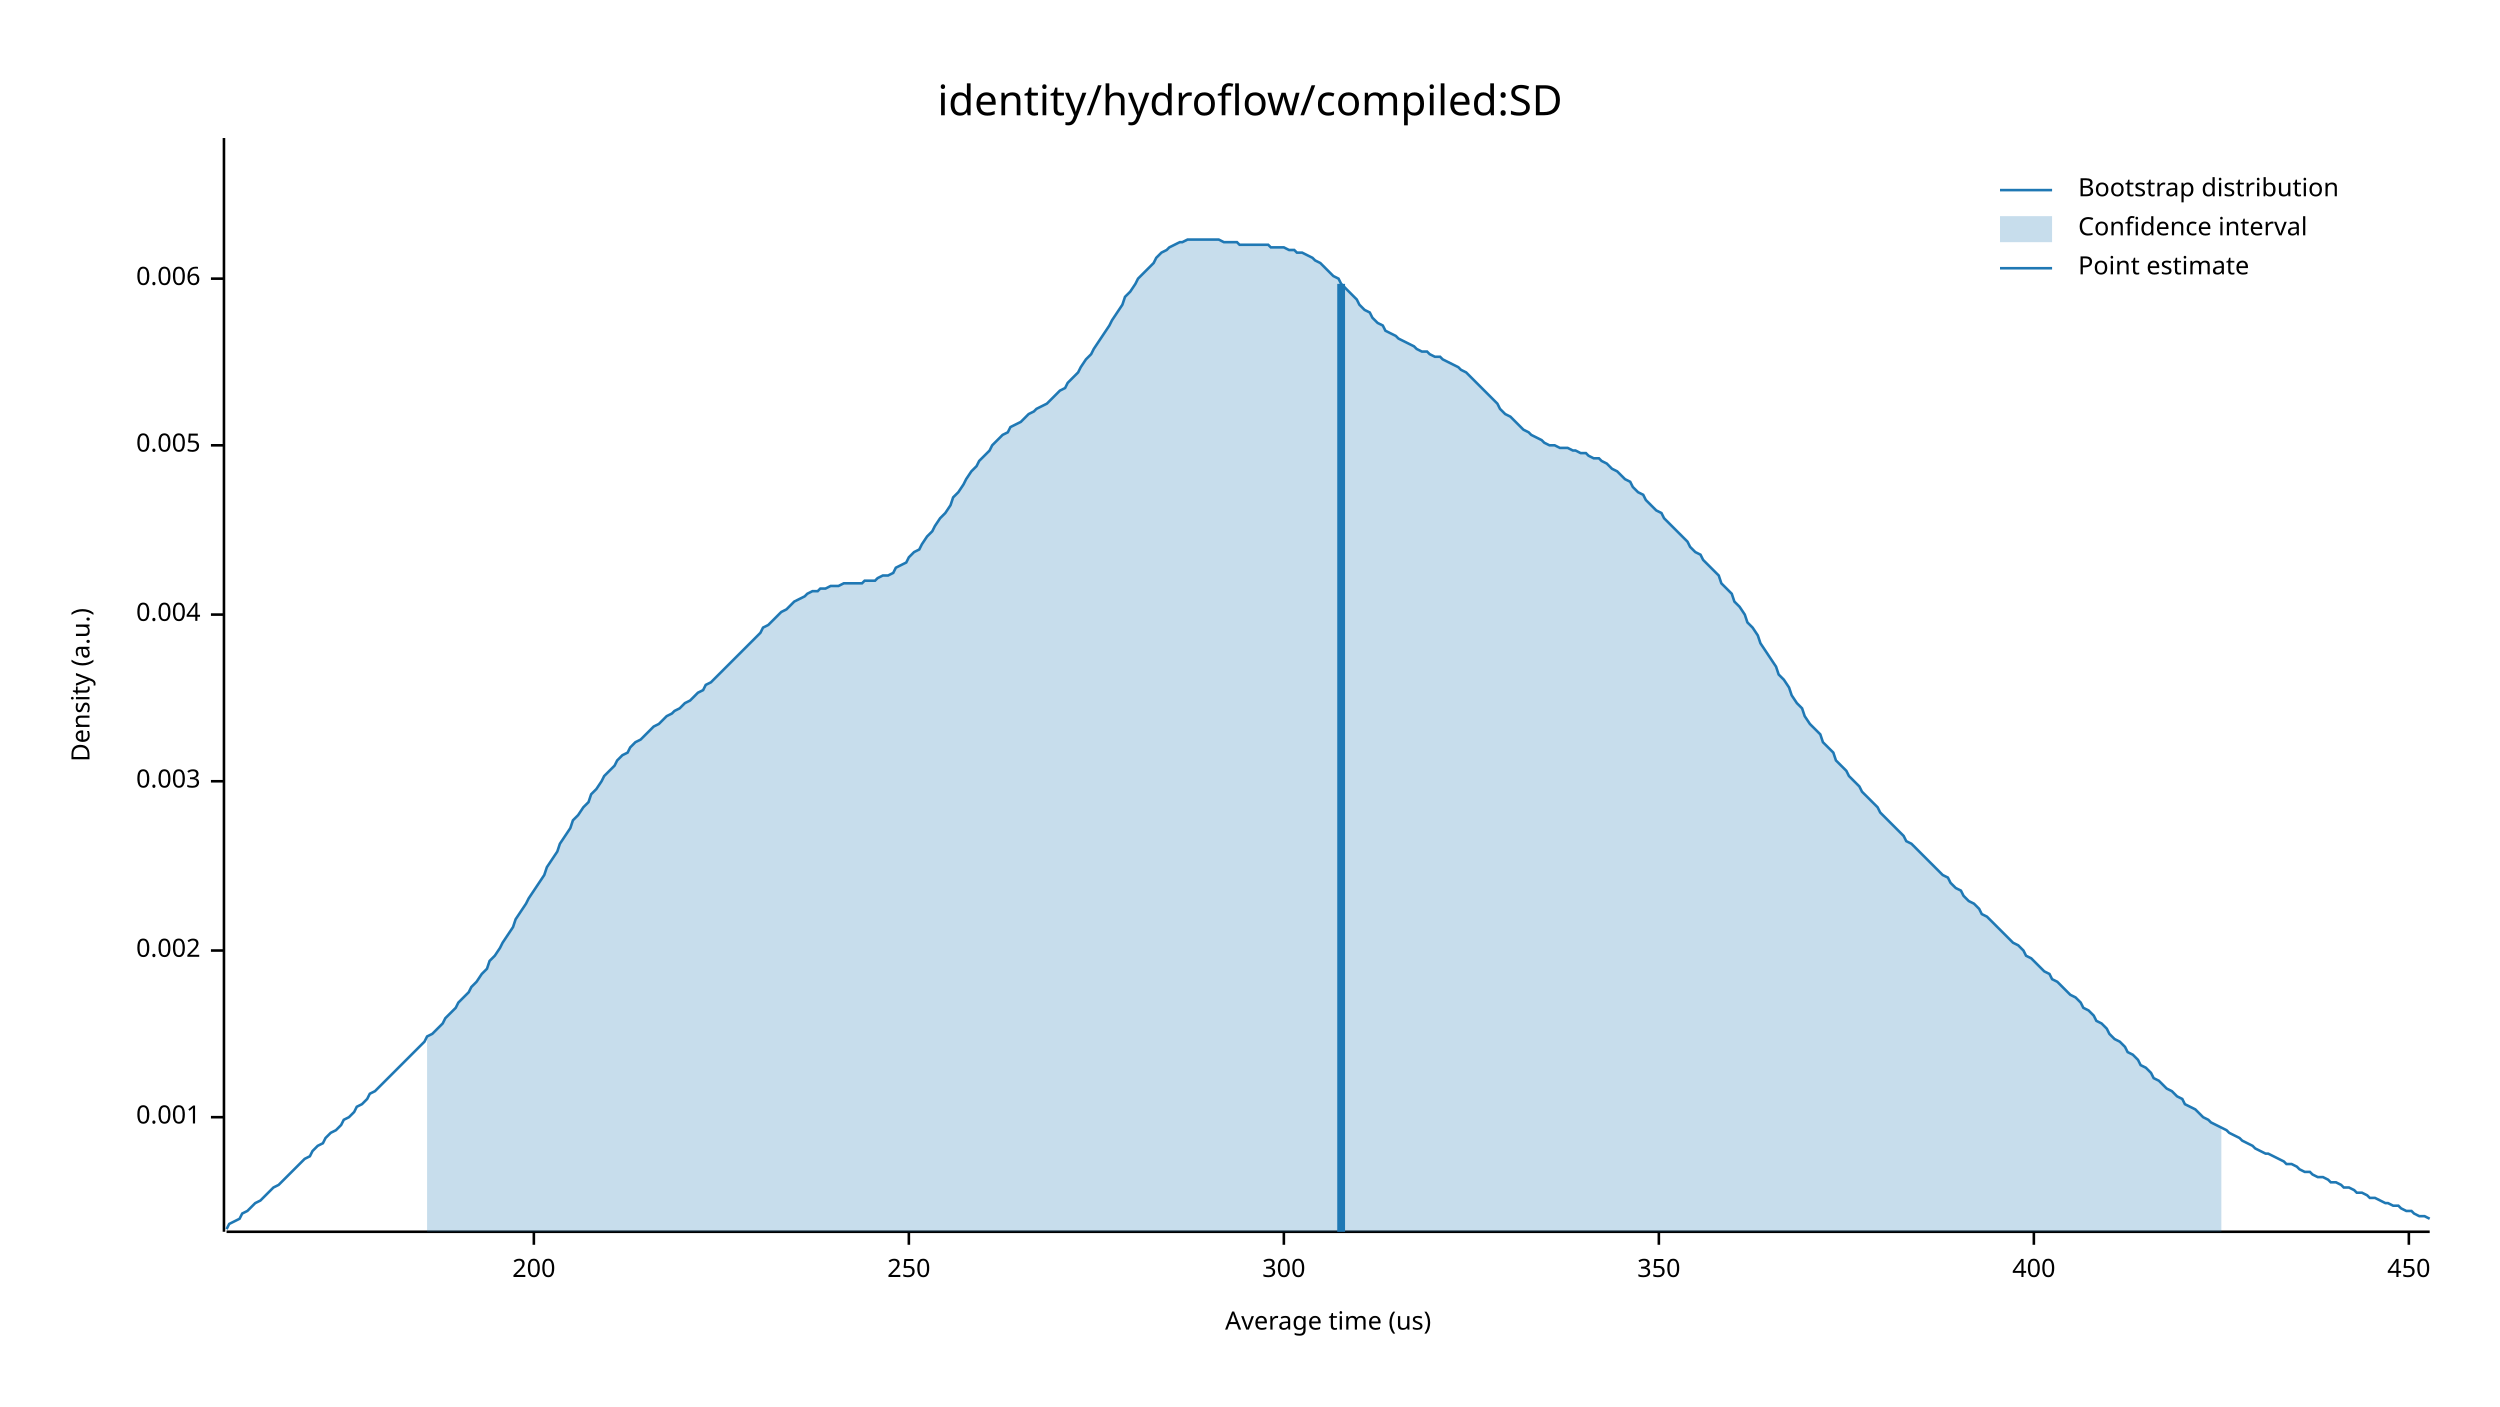
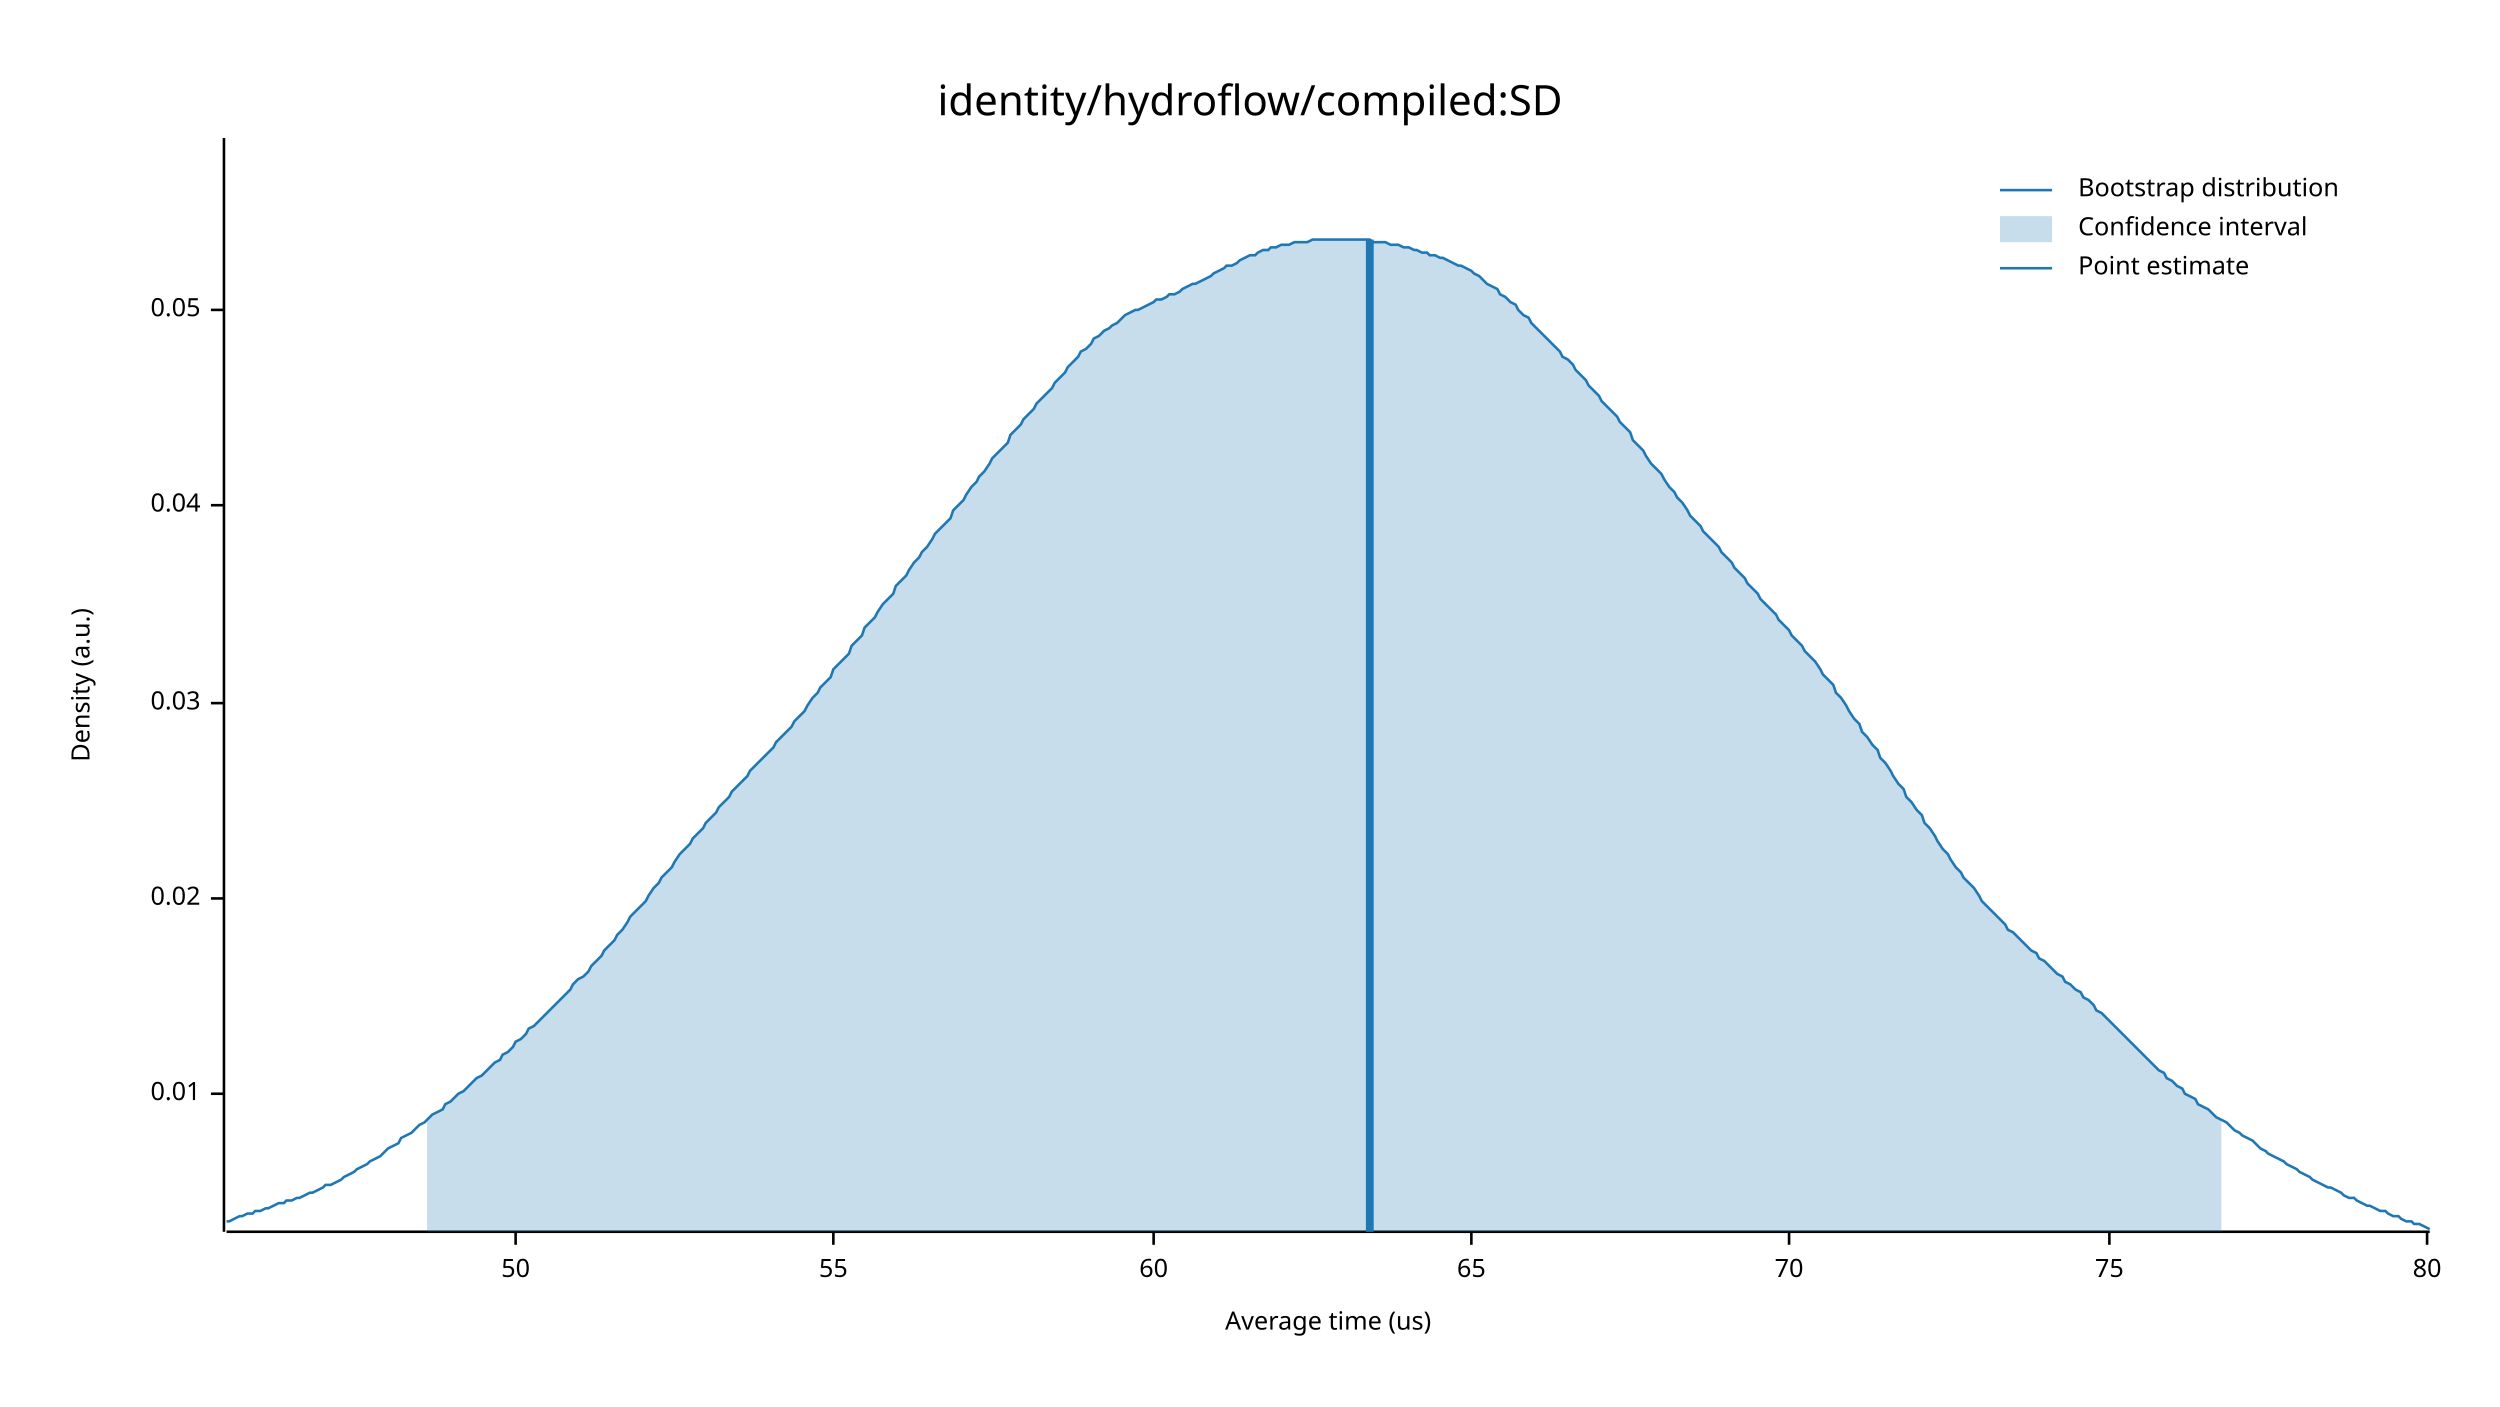
<svg xmlns="http://www.w3.org/2000/svg" width="960" height="540" viewBox="0 0 960 540">
  <text x="480" y="32" dy="0.76em" text-anchor="middle" font-family="sans-serif" font-size="16.129" opacity="1" fill="#000000">
identity/hydroflow/compiled:SD
</text>
  <text x="27" y="263" dy="0.76em" text-anchor="middle" font-family="sans-serif" font-size="9.677" opacity="1" fill="#000000" transform="rotate(270, 27, 263)">
Density (a.u.)
</text>
  <text x="510" y="513" dy="-0.5ex" text-anchor="middle" font-family="sans-serif" font-size="9.677" opacity="1" fill="#000000">
Average time (us)
</text>
  <polyline fill="none" opacity="1" stroke="#000000" stroke-width="1" points="86,53 86,473 " />
-   <text x="77" y="429" dy="0.5ex" text-anchor="end" font-family="sans-serif" font-size="9.677" opacity="1" fill="#000000">
- 0.001
+   <text x="77" y="420" dy="0.5ex" text-anchor="end" font-family="sans-serif" font-size="9.677" opacity="1" fill="#000000">
+ 0.01
</text>
-   <polyline fill="none" opacity="1" stroke="#000000" stroke-width="1" points="81,429 86,429 " />
-   <text x="77" y="365" dy="0.5ex" text-anchor="end" font-family="sans-serif" font-size="9.677" opacity="1" fill="#000000">
- 0.002
+   <polyline fill="none" opacity="1" stroke="#000000" stroke-width="1" points="81,420 86,420 " />
+   <text x="77" y="345" dy="0.5ex" text-anchor="end" font-family="sans-serif" font-size="9.677" opacity="1" fill="#000000">
+ 0.02
</text>
-   <polyline fill="none" opacity="1" stroke="#000000" stroke-width="1" points="81,365 86,365 " />
-   <text x="77" y="300" dy="0.5ex" text-anchor="end" font-family="sans-serif" font-size="9.677" opacity="1" fill="#000000">
- 0.003
+   <polyline fill="none" opacity="1" stroke="#000000" stroke-width="1" points="81,345 86,345 " />
+   <text x="77" y="270" dy="0.5ex" text-anchor="end" font-family="sans-serif" font-size="9.677" opacity="1" fill="#000000">
+ 0.03
</text>
-   <polyline fill="none" opacity="1" stroke="#000000" stroke-width="1" points="81,300 86,300 " />
-   <text x="77" y="236" dy="0.5ex" text-anchor="end" font-family="sans-serif" font-size="9.677" opacity="1" fill="#000000">
- 0.004
+   <polyline fill="none" opacity="1" stroke="#000000" stroke-width="1" points="81,270 86,270 " />
+   <text x="77" y="194" dy="0.5ex" text-anchor="end" font-family="sans-serif" font-size="9.677" opacity="1" fill="#000000">
+ 0.04
</text>
-   <polyline fill="none" opacity="1" stroke="#000000" stroke-width="1" points="81,236 86,236 " />
-   <text x="77" y="171" dy="0.5ex" text-anchor="end" font-family="sans-serif" font-size="9.677" opacity="1" fill="#000000">
- 0.005
+   <polyline fill="none" opacity="1" stroke="#000000" stroke-width="1" points="81,194 86,194 " />
+   <text x="77" y="119" dy="0.5ex" text-anchor="end" font-family="sans-serif" font-size="9.677" opacity="1" fill="#000000">
+ 0.05
</text>
-   <polyline fill="none" opacity="1" stroke="#000000" stroke-width="1" points="81,171 86,171 " />
-   <text x="77" y="107" dy="0.5ex" text-anchor="end" font-family="sans-serif" font-size="9.677" opacity="1" fill="#000000">
- 0.006
+   <polyline fill="none" opacity="1" stroke="#000000" stroke-width="1" points="81,119 86,119 " />
+   <polyline fill="none" opacity="1" stroke="#000000" stroke-width="1" points="87,473 933,473 " />
+   <text x="198" y="483" dy="0.76em" text-anchor="middle" font-family="sans-serif" font-size="9.677" opacity="1" fill="#000000">
+ 50
</text>
-   <polyline fill="none" opacity="1" stroke="#000000" stroke-width="1" points="81,107 86,107 " />
-   <polyline fill="none" opacity="1" stroke="#000000" stroke-width="1" points="87,473 933,473 " />
-   <text x="205" y="483" dy="0.76em" text-anchor="middle" font-family="sans-serif" font-size="9.677" opacity="1" fill="#000000">
- 200
+   <polyline fill="none" opacity="1" stroke="#000000" stroke-width="1" points="198,473 198,478 " />
+   <text x="320" y="483" dy="0.76em" text-anchor="middle" font-family="sans-serif" font-size="9.677" opacity="1" fill="#000000">
+ 55
</text>
-   <polyline fill="none" opacity="1" stroke="#000000" stroke-width="1" points="205,473 205,478 " />
-   <text x="349" y="483" dy="0.76em" text-anchor="middle" font-family="sans-serif" font-size="9.677" opacity="1" fill="#000000">
- 250
+   <polyline fill="none" opacity="1" stroke="#000000" stroke-width="1" points="320,473 320,478 " />
+   <text x="443" y="483" dy="0.76em" text-anchor="middle" font-family="sans-serif" font-size="9.677" opacity="1" fill="#000000">
+ 60
</text>
-   <polyline fill="none" opacity="1" stroke="#000000" stroke-width="1" points="349,473 349,478 " />
-   <text x="493" y="483" dy="0.76em" text-anchor="middle" font-family="sans-serif" font-size="9.677" opacity="1" fill="#000000">
- 300
+   <polyline fill="none" opacity="1" stroke="#000000" stroke-width="1" points="443,473 443,478 " />
+   <text x="565" y="483" dy="0.76em" text-anchor="middle" font-family="sans-serif" font-size="9.677" opacity="1" fill="#000000">
+ 65
</text>
-   <polyline fill="none" opacity="1" stroke="#000000" stroke-width="1" points="493,473 493,478 " />
-   <text x="637" y="483" dy="0.76em" text-anchor="middle" font-family="sans-serif" font-size="9.677" opacity="1" fill="#000000">
- 350
+   <polyline fill="none" opacity="1" stroke="#000000" stroke-width="1" points="565,473 565,478 " />
+   <text x="687" y="483" dy="0.76em" text-anchor="middle" font-family="sans-serif" font-size="9.677" opacity="1" fill="#000000">
+ 70
</text>
-   <polyline fill="none" opacity="1" stroke="#000000" stroke-width="1" points="637,473 637,478 " />
-   <text x="781" y="483" dy="0.76em" text-anchor="middle" font-family="sans-serif" font-size="9.677" opacity="1" fill="#000000">
- 400
+   <polyline fill="none" opacity="1" stroke="#000000" stroke-width="1" points="687,473 687,478 " />
+   <text x="810" y="483" dy="0.76em" text-anchor="middle" font-family="sans-serif" font-size="9.677" opacity="1" fill="#000000">
+ 75
</text>
-   <polyline fill="none" opacity="1" stroke="#000000" stroke-width="1" points="781,473 781,478 " />
-   <text x="925" y="483" dy="0.76em" text-anchor="middle" font-family="sans-serif" font-size="9.677" opacity="1" fill="#000000">
- 450
+   <polyline fill="none" opacity="1" stroke="#000000" stroke-width="1" points="810,473 810,478 " />
+   <text x="932" y="483" dy="0.76em" text-anchor="middle" font-family="sans-serif" font-size="9.677" opacity="1" fill="#000000">
+ 80
</text>
-   <polyline fill="none" opacity="1" stroke="#000000" stroke-width="1" points="925,473 925,478 " />
-   <polyline fill="none" opacity="1" stroke="#1F78B4" stroke-width="1" points="87,472 88,470 90,469 92,468 93,466 95,465 97,463 98,462 100,461 102,459 103,458 105,456 107,455 109,453 110,452 112,450 114,448 115,447 117,445 119,444 120,442 122,440 124,439 125,437 127,435 129,434 131,432 132,430 134,429 136,427 137,425 139,424 141,422 142,420 144,419 146,417 148,415 149,414 151,412 153,410 154,409 156,407 158,405 159,404 161,402 163,400 164,398 166,397 168,395 170,393 171,391 173,389 175,387 176,385 178,383 180,381 181,379 183,377 185,374 187,372 188,369 190,367 192,364 193,362 195,359 197,356 198,353 200,350 202,347 203,345 205,342 207,339 209,336 210,333 212,330 214,327 215,324 217,321 219,318 220,315 222,313 224,310 226,308 227,305 229,303 231,300 232,298 234,296 236,294 237,292 239,290 241,289 242,287 244,285 246,284 248,282 249,281 251,279 253,278 254,277 256,275 258,274 259,273 261,272 263,270 265,269 266,268 268,266 270,265 271,263 273,262 275,260 276,259 278,257 280,255 281,254 283,252 285,250 287,248 288,247 290,245 292,243 293,241 295,240 297,238 298,237 300,235 302,234 304,232 305,231 307,230 309,229 310,228 312,227 314,227 315,226 317,226 319,225 320,225 322,225 324,224 326,224 327,224 329,224 331,224 332,223 334,223 336,223 337,222 339,221 341,221 343,220 344,218 346,217 348,216 349,214 351,212 353,211 354,209 356,206 358,204 359,202 361,199 363,197 365,194 366,191 368,189 370,186 371,184 373,181 375,179 376,177 378,175 380,173 381,171 383,169 385,167 387,166 388,164 390,163 392,162 393,161 395,159 397,158 398,157 400,156 402,155 404,153 405,152 407,150 409,149 410,147 412,145 414,143 415,141 417,138 419,136 420,134 422,131 424,128 426,125 427,123 429,120 431,117 432,114 434,112 436,109 437,107 439,105 441,103 443,101 444,99 446,97 448,96 449,95 451,94 453,93 454,93 456,92 458,92 459,92 461,92 463,92 465,92 466,92 468,92 470,93 471,93 473,93 475,93 476,94 478,94 480,94 482,94 483,94 485,94 487,94 488,95 490,95 492,95 493,95 495,96 497,96 498,97 500,97 502,98 504,99 505,100 507,101 509,103 510,104 512,106 514,107 515,109 517,111 519,113 521,115 522,117 524,119 526,120 527,122 529,124 531,125 532,127 534,128 536,129 537,130 539,131 541,132 543,133 544,134 546,135 548,135 549,136 551,137 553,137 554,138 556,139 558,140 560,141 561,142 563,143 565,145 566,146 568,148 570,150 571,151 573,153 575,155 576,157 578,159 580,160 582,162 583,163 585,165 587,166 588,167 590,168 592,169 593,170 595,171 597,171 599,172 600,172 602,172 604,173 605,173 607,174 609,174 610,175 612,176 614,176 615,177 617,178 619,180 621,181 622,182 624,184 626,185 627,187 629,189 631,190 632,192 634,194 636,196 638,197 639,199 641,201 643,203 644,204 646,206 648,208 649,210 651,212 653,213 654,215 656,217 658,219 660,221 661,224 663,226 665,228 666,231 668,233 670,236 671,239 673,241 675,244 676,247 678,250 680,253 682,256 683,259 685,261 687,264 688,267 690,270 692,272 693,275 695,278 697,280 699,282 700,285 702,287 704,289 705,292 707,294 709,296 710,298 712,300 714,302 715,304 717,306 719,308 721,310 722,312 724,314 726,316 727,317 729,319 731,321 732,323 734,324 736,326 738,328 739,329 741,331 743,333 744,334 746,336 748,337 749,339 751,341 753,342 754,344 756,346 758,347 760,349 761,351 763,352 765,354 766,355 768,357 770,359 771,360 773,362 775,363 777,365 778,367 780,368 782,370 783,371 785,373 787,374 788,376 790,377 792,379 793,380 795,382 797,383 799,385 800,387 802,388 804,390 805,392 807,393 809,395 810,397 812,399 814,400 816,402 817,404 819,405 821,407 822,409 824,410 826,412 827,414 829,415 831,417 832,418 834,419 836,421 838,422 839,424 841,425 843,426 844,427 846,429 848,430 849,431 851,432 853,433 855,434 856,435 858,436 860,437 861,438 863,439 865,440 866,441 868,442 870,443 871,443 873,444 875,445 877,446 878,447 880,447 882,448 883,449 885,450 887,450 888,451 890,452 892,452 894,453 895,454 897,454 899,455 900,456 902,456 904,457 905,458 907,458 909,459 910,460 912,460 914,461 916,462 917,462 919,463 921,463 922,464 924,465 926,465 927,466 929,467 931,467 933,468 " />
-   <polygon opacity="0.25" fill="#1F78B4" points="164,398 166,397 168,395 170,393 171,391 173,389 175,387 176,385 178,383 180,381 181,379 183,377 185,374 187,372 188,369 190,367 192,364 193,362 195,359 197,356 198,353 200,350 202,347 203,345 205,342 207,339 209,336 210,333 212,330 214,327 215,324 217,321 219,318 220,315 222,313 224,310 226,308 227,305 229,303 231,300 232,298 234,296 236,294 237,292 239,290 241,289 242,287 244,285 246,284 248,282 249,281 251,279 253,278 254,277 256,275 258,274 259,273 261,272 263,270 265,269 266,268 268,266 270,265 271,263 273,262 275,260 276,259 278,257 280,255 281,254 283,252 285,250 287,248 288,247 290,245 292,243 293,241 295,240 297,238 298,237 300,235 302,234 304,232 305,231 307,230 309,229 310,228 312,227 314,227 315,226 317,226 319,225 320,225 322,225 324,224 326,224 327,224 329,224 331,224 332,223 334,223 336,223 337,222 339,221 341,221 343,220 344,218 346,217 348,216 349,214 351,212 353,211 354,209 356,206 358,204 359,202 361,199 363,197 365,194 366,191 368,189 370,186 371,184 373,181 375,179 376,177 378,175 380,173 381,171 383,169 385,167 387,166 388,164 390,163 392,162 393,161 395,159 397,158 398,157 400,156 402,155 404,153 405,152 407,150 409,149 410,147 412,145 414,143 415,141 417,138 419,136 420,134 422,131 424,128 426,125 427,123 429,120 431,117 432,114 434,112 436,109 437,107 439,105 441,103 443,101 444,99 446,97 448,96 449,95 451,94 453,93 454,93 456,92 458,92 459,92 461,92 463,92 465,92 466,92 468,92 470,93 471,93 473,93 475,93 476,94 478,94 480,94 482,94 483,94 485,94 487,94 488,95 490,95 492,95 493,95 495,96 497,96 498,97 500,97 502,98 504,99 505,100 507,101 509,103 510,104 512,106 514,107 515,109 517,111 519,113 521,115 522,117 524,119 526,120 527,122 529,124 531,125 532,127 534,128 536,129 537,130 539,131 541,132 543,133 544,134 546,135 548,135 549,136 551,137 553,137 554,138 556,139 558,140 560,141 561,142 563,143 565,145 566,146 568,148 570,150 571,151 573,153 575,155 576,157 578,159 580,160 582,162 583,163 585,165 587,166 588,167 590,168 592,169 593,170 595,171 597,171 599,172 600,172 602,172 604,173 605,173 607,174 609,174 610,175 612,176 614,176 615,177 617,178 619,180 621,181 622,182 624,184 626,185 627,187 629,189 631,190 632,192 634,194 636,196 638,197 639,199 641,201 643,203 644,204 646,206 648,208 649,210 651,212 653,213 654,215 656,217 658,219 660,221 661,224 663,226 665,228 666,231 668,233 670,236 671,239 673,241 675,244 676,247 678,250 680,253 682,256 683,259 685,261 687,264 688,267 690,270 692,272 693,275 695,278 697,280 699,282 700,285 702,287 704,289 705,292 707,294 709,296 710,298 712,300 714,302 715,304 717,306 719,308 721,310 722,312 724,314 726,316 727,317 729,319 731,321 732,323 734,324 736,326 738,328 739,329 741,331 743,333 744,334 746,336 748,337 749,339 751,341 753,342 754,344 756,346 758,347 760,349 761,351 763,352 765,354 766,355 768,357 770,359 771,360 773,362 775,363 777,365 778,367 780,368 782,370 783,371 785,373 787,374 788,376 790,377 792,379 793,380 795,382 797,383 799,385 800,387 802,388 804,390 805,392 807,393 809,395 810,397 812,399 814,400 816,402 817,404 819,405 821,407 822,409 824,410 826,412 827,414 829,415 831,417 832,418 834,419 836,421 838,422 839,424 841,425 843,426 844,427 846,429 848,430 849,431 851,432 853,433 853,473 164,473 " />
-   <polyline fill="none" opacity="1" stroke="#1F78B4" stroke-width="3" points="515,473 515,109 " />
+   <polyline fill="none" opacity="1" stroke="#000000" stroke-width="1" points="932,473 932,478 " />
+   <polyline fill="none" opacity="1" stroke="#1F78B4" stroke-width="1" points="87,469 88,469 90,468 92,467 93,467 95,466 97,466 98,465 100,465 102,464 103,464 105,463 107,462 109,462 110,461 112,461 114,460 115,460 117,459 119,458 120,458 122,457 124,456 125,455 127,455 129,454 131,453 132,452 134,451 136,450 137,449 139,448 141,447 142,446 144,445 146,444 148,442 149,441 151,440 153,439 154,437 156,436 158,435 159,434 161,432 163,431 164,430 166,428 168,427 170,426 171,424 173,423 175,421 176,420 178,419 180,417 181,416 183,414 185,413 187,411 188,410 190,408 192,407 193,405 195,404 197,402 198,400 200,399 202,397 203,395 205,394 207,392 209,390 210,389 212,387 214,385 215,384 217,382 219,380 220,378 222,376 224,375 226,373 227,371 229,369 231,367 232,365 234,363 236,361 237,359 239,357 241,354 242,352 244,350 246,348 248,346 249,344 251,341 253,339 254,337 256,335 258,333 259,331 261,328 263,326 265,324 266,322 268,320 270,318 271,316 273,314 275,312 276,310 278,308 280,306 281,304 283,302 285,300 287,298 288,296 290,294 292,292 293,291 295,289 297,287 298,285 300,283 302,281 304,279 305,277 307,275 309,273 310,271 312,268 314,266 315,264 317,262 319,260 320,257 322,255 324,253 326,251 327,248 329,246 331,244 332,241 334,239 336,237 337,235 339,232 341,230 343,228 344,225 346,223 348,221 349,219 351,216 353,214 354,212 356,210 358,207 359,205 361,203 363,201 365,199 366,196 368,194 370,192 371,190 373,187 375,185 376,183 378,181 380,178 381,176 383,174 385,172 387,170 388,167 390,165 392,163 393,161 395,159 397,157 398,155 400,153 402,151 404,149 405,147 407,145 409,143 410,141 412,139 414,137 415,135 417,134 419,132 420,130 422,129 424,127 426,126 427,125 429,124 431,122 432,121 434,120 436,119 437,119 439,118 441,117 443,116 444,115 446,115 448,114 449,113 451,113 453,112 454,111 456,110 458,109 459,109 461,108 463,107 465,106 466,105 468,104 470,103 471,102 473,102 475,101 476,100 478,99 480,98 482,98 483,97 485,96 487,96 488,95 490,95 492,94 493,94 495,94 497,93 498,93 500,93 502,93 504,92 505,92 507,92 509,92 510,92 512,92 514,92 515,92 517,92 519,92 521,92 522,92 524,92 526,92 527,93 529,93 531,93 532,93 534,94 536,94 537,94 539,95 541,95 543,96 544,96 546,97 548,97 549,98 551,98 553,99 554,99 556,100 558,101 560,102 561,102 563,103 565,104 566,105 568,106 570,108 571,109 573,110 575,111 576,113 578,114 580,116 582,117 583,119 585,121 587,122 588,124 590,126 592,128 593,129 595,131 597,133 599,135 600,137 602,138 604,140 605,142 607,144 609,146 610,148 612,150 614,152 615,154 617,156 619,158 621,160 622,162 624,164 626,166 627,169 629,171 631,173 632,175 634,178 636,180 638,182 639,184 641,187 643,189 644,191 646,193 648,196 649,198 651,200 653,202 654,204 656,206 658,208 660,210 661,212 663,214 665,216 666,218 668,220 670,222 671,224 673,226 675,228 676,230 678,232 680,234 682,236 683,238 685,240 687,242 688,244 690,246 692,248 693,250 695,252 697,254 699,257 700,259 702,261 704,263 705,266 707,268 709,271 710,273 712,276 714,278 715,281 717,283 719,286 721,288 722,291 724,293 726,296 727,298 729,301 731,303 732,306 734,308 736,311 738,313 739,316 741,318 743,321 744,323 746,326 748,328 749,330 751,333 753,335 754,337 756,339 758,341 760,344 761,346 763,348 765,350 766,351 768,353 770,355 771,357 773,358 775,360 777,362 778,363 780,365 782,366 783,368 785,369 787,371 788,372 790,374 792,375 793,377 795,378 797,380 799,381 800,383 802,384 804,386 805,388 807,389 809,391 810,392 812,394 814,396 816,398 817,399 819,401 821,403 822,404 824,406 826,408 827,409 829,411 831,412 832,414 834,415 836,417 838,418 839,420 841,421 843,422 844,424 846,425 848,426 849,427 851,429 853,430 855,431 856,432 858,434 860,435 861,436 863,437 865,438 866,439 868,441 870,442 871,443 873,444 875,445 877,446 878,447 880,448 882,449 883,450 885,451 887,452 888,453 890,454 892,455 894,456 895,456 897,457 899,458 900,459 902,460 904,460 905,461 907,462 909,463 910,463 912,464 914,465 916,465 917,466 919,467 921,467 922,468 924,469 926,469 927,470 929,470 931,471 933,472 " />
+   <polygon opacity="0.25" fill="#1F78B4" points="164,430 166,428 168,427 170,426 171,424 173,423 175,421 176,420 178,419 180,417 181,416 183,414 185,413 187,411 188,410 190,408 192,407 193,405 195,404 197,402 198,400 200,399 202,397 203,395 205,394 207,392 209,390 210,389 212,387 214,385 215,384 217,382 219,380 220,378 222,376 224,375 226,373 227,371 229,369 231,367 232,365 234,363 236,361 237,359 239,357 241,354 242,352 244,350 246,348 248,346 249,344 251,341 253,339 254,337 256,335 258,333 259,331 261,328 263,326 265,324 266,322 268,320 270,318 271,316 273,314 275,312 276,310 278,308 280,306 281,304 283,302 285,300 287,298 288,296 290,294 292,292 293,291 295,289 297,287 298,285 300,283 302,281 304,279 305,277 307,275 309,273 310,271 312,268 314,266 315,264 317,262 319,260 320,257 322,255 324,253 326,251 327,248 329,246 331,244 332,241 334,239 336,237 337,235 339,232 341,230 343,228 344,225 346,223 348,221 349,219 351,216 353,214 354,212 356,210 358,207 359,205 361,203 363,201 365,199 366,196 368,194 370,192 371,190 373,187 375,185 376,183 378,181 380,178 381,176 383,174 385,172 387,170 388,167 390,165 392,163 393,161 395,159 397,157 398,155 400,153 402,151 404,149 405,147 407,145 409,143 410,141 412,139 414,137 415,135 417,134 419,132 420,130 422,129 424,127 426,126 427,125 429,124 431,122 432,121 434,120 436,119 437,119 439,118 441,117 443,116 444,115 446,115 448,114 449,113 451,113 453,112 454,111 456,110 458,109 459,109 461,108 463,107 465,106 466,105 468,104 470,103 471,102 473,102 475,101 476,100 478,99 480,98 482,98 483,97 485,96 487,96 488,95 490,95 492,94 493,94 495,94 497,93 498,93 500,93 502,93 504,92 505,92 507,92 509,92 510,92 512,92 514,92 515,92 517,92 519,92 521,92 522,92 524,92 526,92 527,93 529,93 531,93 532,93 534,94 536,94 537,94 539,95 541,95 543,96 544,96 546,97 548,97 549,98 551,98 553,99 554,99 556,100 558,101 560,102 561,102 563,103 565,104 566,105 568,106 570,108 571,109 573,110 575,111 576,113 578,114 580,116 582,117 583,119 585,121 587,122 588,124 590,126 592,128 593,129 595,131 597,133 599,135 600,137 602,138 604,140 605,142 607,144 609,146 610,148 612,150 614,152 615,154 617,156 619,158 621,160 622,162 624,164 626,166 627,169 629,171 631,173 632,175 634,178 636,180 638,182 639,184 641,187 643,189 644,191 646,193 648,196 649,198 651,200 653,202 654,204 656,206 658,208 660,210 661,212 663,214 665,216 666,218 668,220 670,222 671,224 673,226 675,228 676,230 678,232 680,234 682,236 683,238 685,240 687,242 688,244 690,246 692,248 693,250 695,252 697,254 699,257 700,259 702,261 704,263 705,266 707,268 709,271 710,273 712,276 714,278 715,281 717,283 719,286 721,288 722,291 724,293 726,296 727,298 729,301 731,303 732,306 734,308 736,311 738,313 739,316 741,318 743,321 744,323 746,326 748,328 749,330 751,333 753,335 754,337 756,339 758,341 760,344 761,346 763,348 765,350 766,351 768,353 770,355 771,357 773,358 775,360 777,362 778,363 780,365 782,366 783,368 785,369 787,371 788,372 790,374 792,375 793,377 795,378 797,380 799,381 800,383 802,384 804,386 805,388 807,389 809,391 810,392 812,394 814,396 816,398 817,399 819,401 821,403 822,404 824,406 826,408 827,409 829,411 831,412 832,414 834,415 836,417 838,418 839,420 841,421 843,422 844,424 846,425 848,426 849,427 851,429 853,430 853,473 164,473 " />
+   <polyline fill="none" opacity="1" stroke="#1F78B4" stroke-width="3" points="526,473 526,92 " />
  <text x="798" y="68" dy="0.76em" text-anchor="start" font-family="sans-serif" font-size="9.677" opacity="1" fill="#000000">
Bootstrap distribution
</text>
  <text x="798" y="83" dy="0.76em" text-anchor="start" font-family="sans-serif" font-size="9.677" opacity="1" fill="#000000">
Confidence interval
</text>
  <text x="798" y="98" dy="0.76em" text-anchor="start" font-family="sans-serif" font-size="9.677" opacity="1" fill="#000000">
Point estimate
</text>
  <polyline fill="none" opacity="1" stroke="#1F78B4" stroke-width="1" points="768,73 788,73 " />
  <rect x="768" y="83" width="20" height="10" opacity="0.25" fill="#1F78B4" stroke="none" />
  <polyline fill="none" opacity="1" stroke="#1F78B4" stroke-width="1" points="768,103 788,103 " />
</svg>
